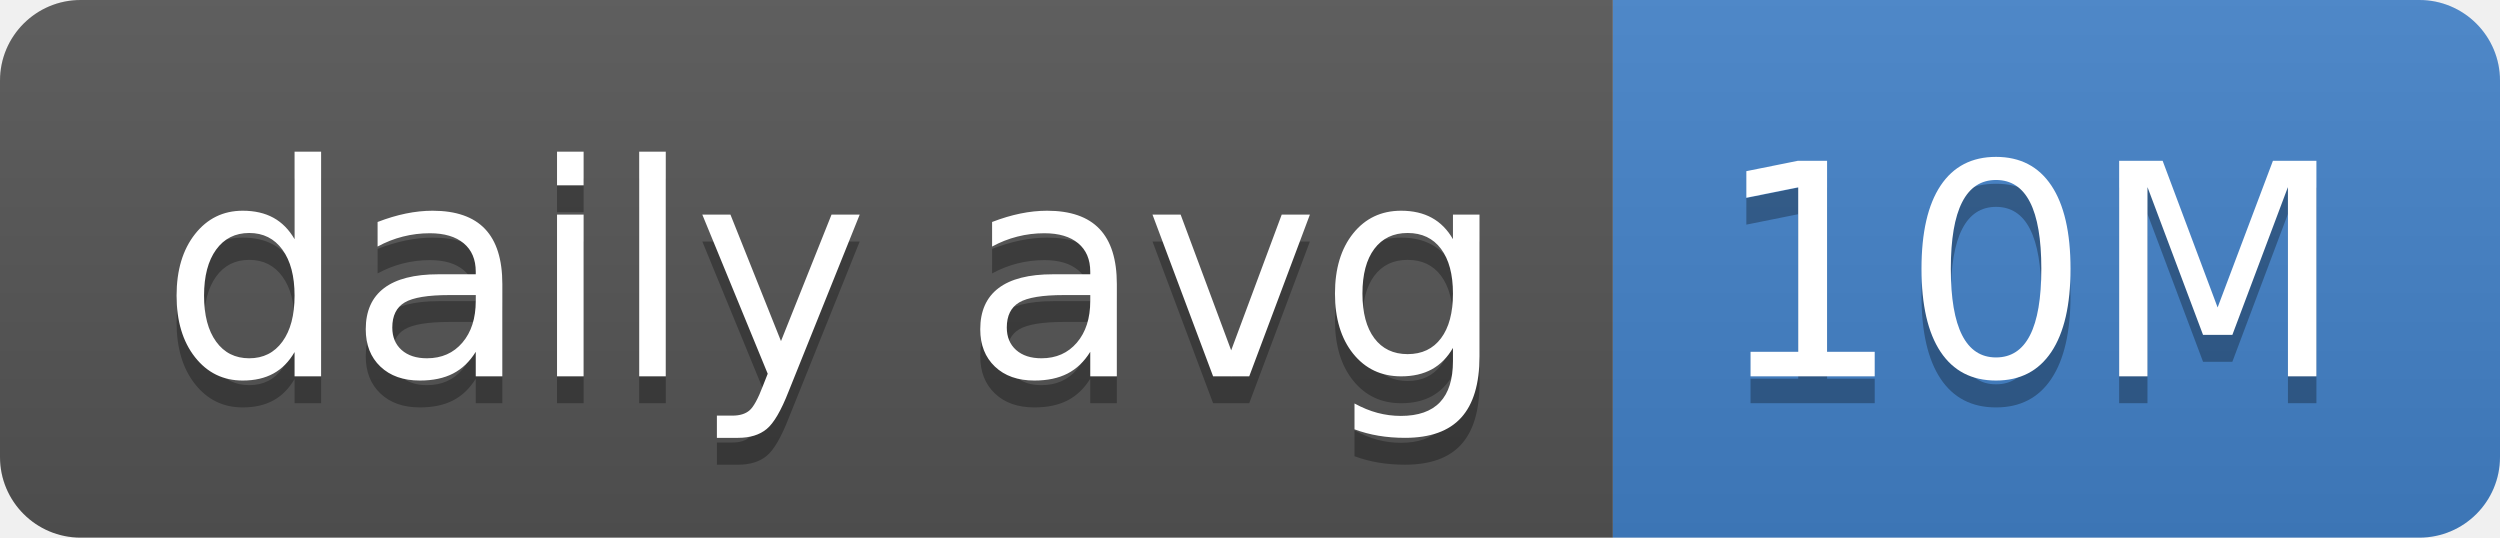
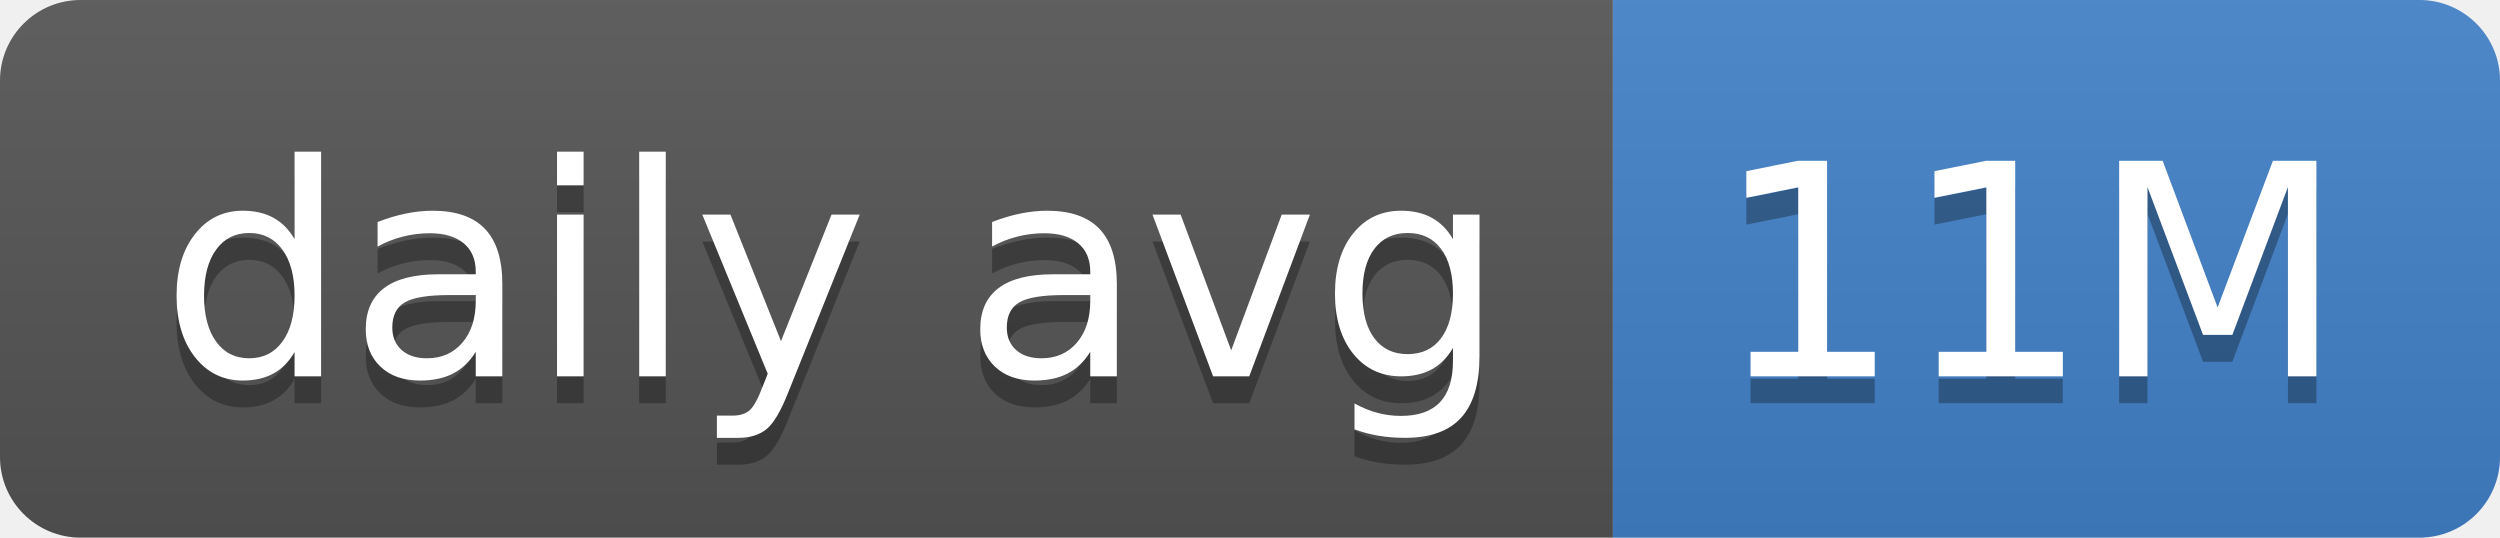
- <svg xmlns="http://www.w3.org/2000/svg" width="93" height="20" role="img" aria-label="daily avg: 10M">
+ <svg xmlns="http://www.w3.org/2000/svg" width="93" height="20" role="img" aria-label="daily avg: 11M">
  <linearGradient id="s" x2="0" y2="100%">
    <stop offset="0" stop-color="#bbb" stop-opacity=".1" />
    <stop offset="1" stop-opacity=".1" />
  </linearGradient>
  <clipPath id="r">
    <rect width="93" height="20" rx="3" fill="#fff" />
  </clipPath>
  <g clip-path="url(#r)">
    <rect width="60" height="20" fill="#555" />
    <rect x="60" width="33" height="20" fill="#4382c9" />
    <rect width="93" height="20" fill="url(#s)" />
  </g>
  <g fill="#fff" text-anchor="middle" font-family="Verdana,Geneva,DejaVu Sans,sans-serif" text-rendering="geometricPrecision" font-size="110">
    <text aria-hidden="true" x="310" y="150" fill="#010101" fill-opacity=".3" transform="scale(.1)" textLength="500">daily avg</text>
    <text x="310" y="140" transform="scale(.1)" fill="#fff" textLength="500">daily avg</text>
-     <text aria-hidden="true" x="755" y="150" fill="#010101" fill-opacity=".3" transform="scale(.1)" textLength="230">10M</text>
-     <text x="755" y="140" transform="scale(.1)" fill="#fff" textLength="230">10M</text>
+     <text aria-hidden="true" x="755" y="150" fill="#010101" fill-opacity=".3" transform="scale(.1)" textLength="230">11M</text>
+     <text x="755" y="140" transform="scale(.1)" fill="#fff" textLength="230">11M</text>
  </g>
</svg>
